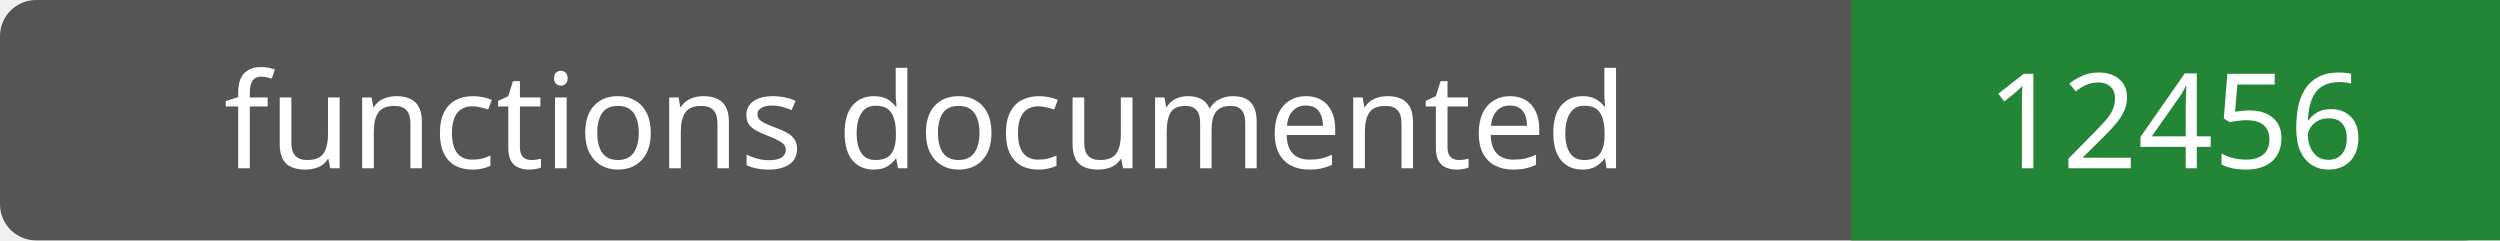
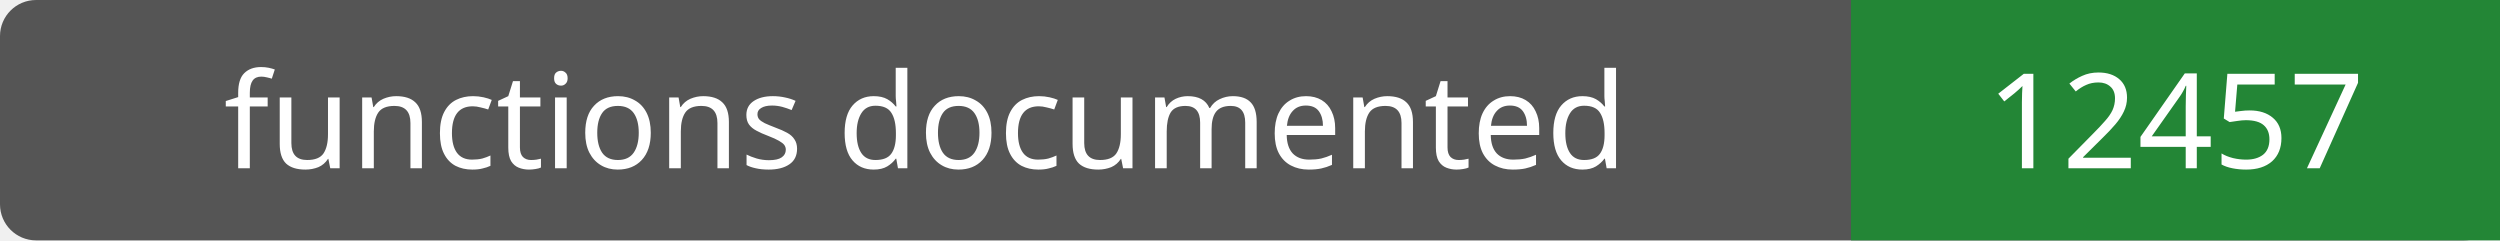
- <svg xmlns="http://www.w3.org/2000/svg" width="208" height="20" role="img" aria-label="functions documented: 12456">
+ <svg xmlns="http://www.w3.org/2000/svg" width="208" height="20" role="img" aria-label="functions documented: 12457">
  <rect width="208" height="20" rx="3" fill="#555" />
  <path fill="#238636" d="M154 0h54v20H154z" />
  <g fill="#fff" text-anchor="middle" font-family="Verdana,sans-serif" font-size="11">
    <text x="77.0" y="14">functions documented</text>
-     <text x="181.0" y="14">12456</text>
+     <text x="181.0" y="14">12457</text>
  </g>
</svg>
